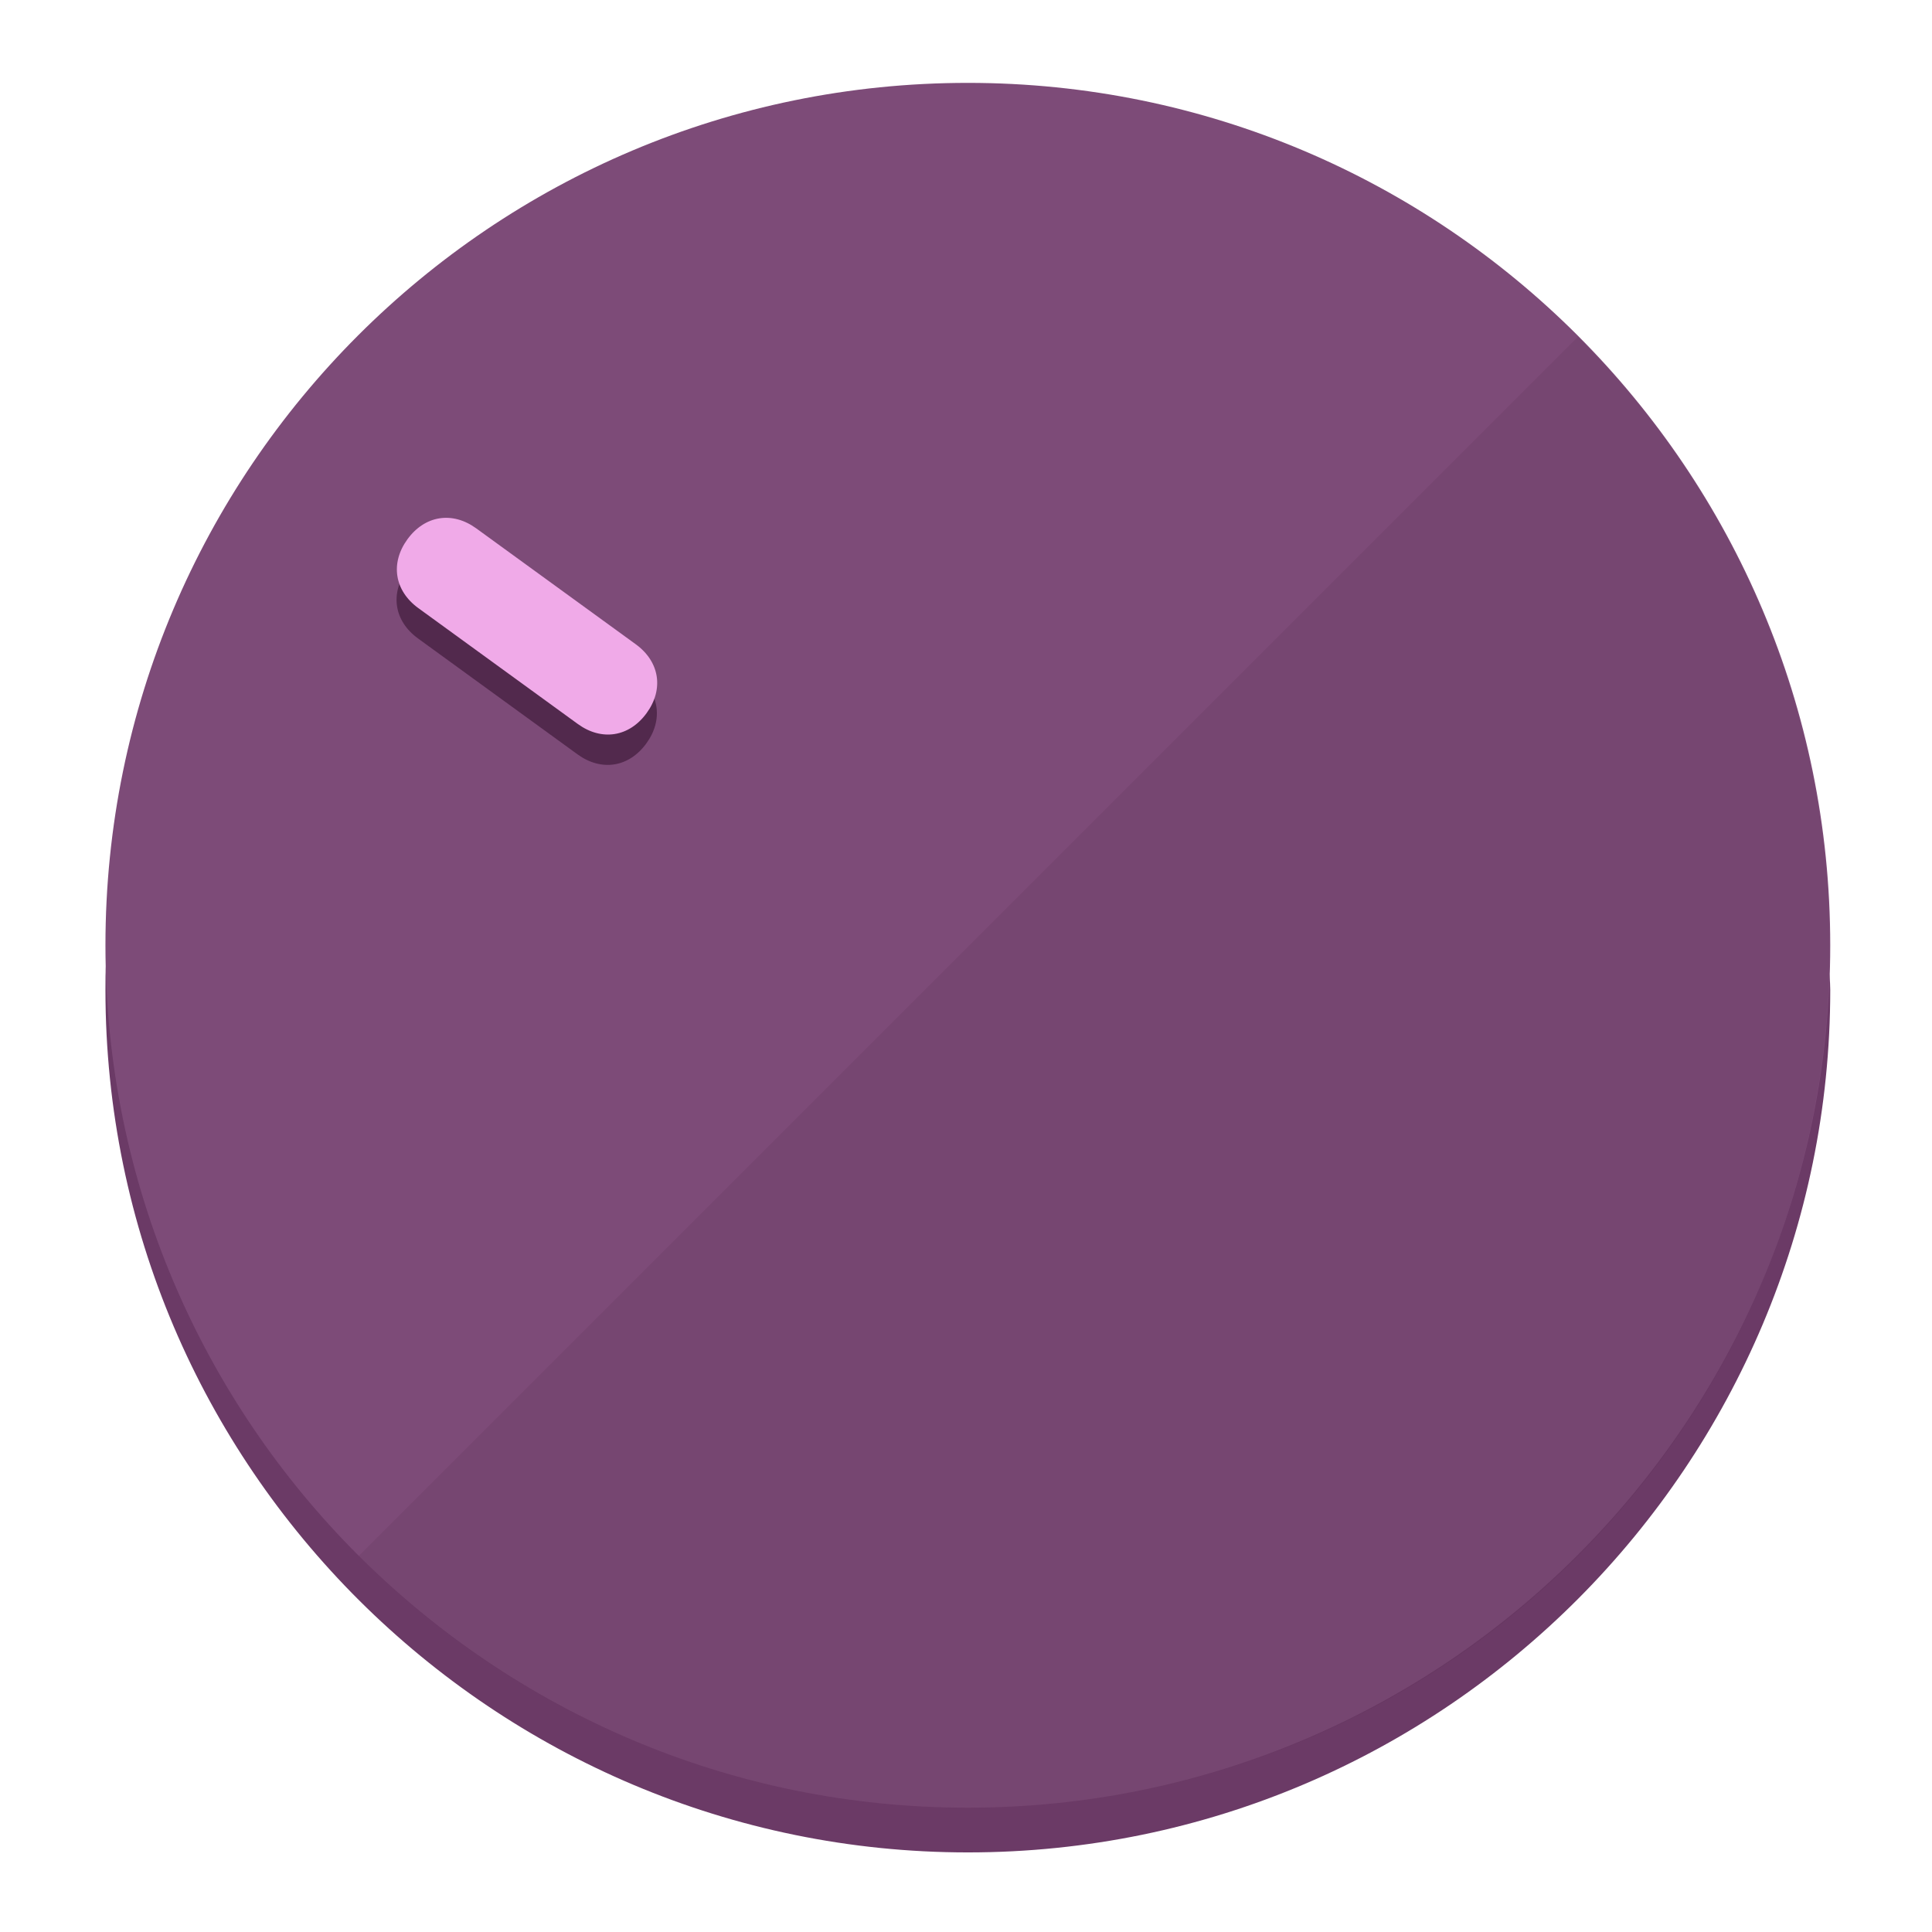
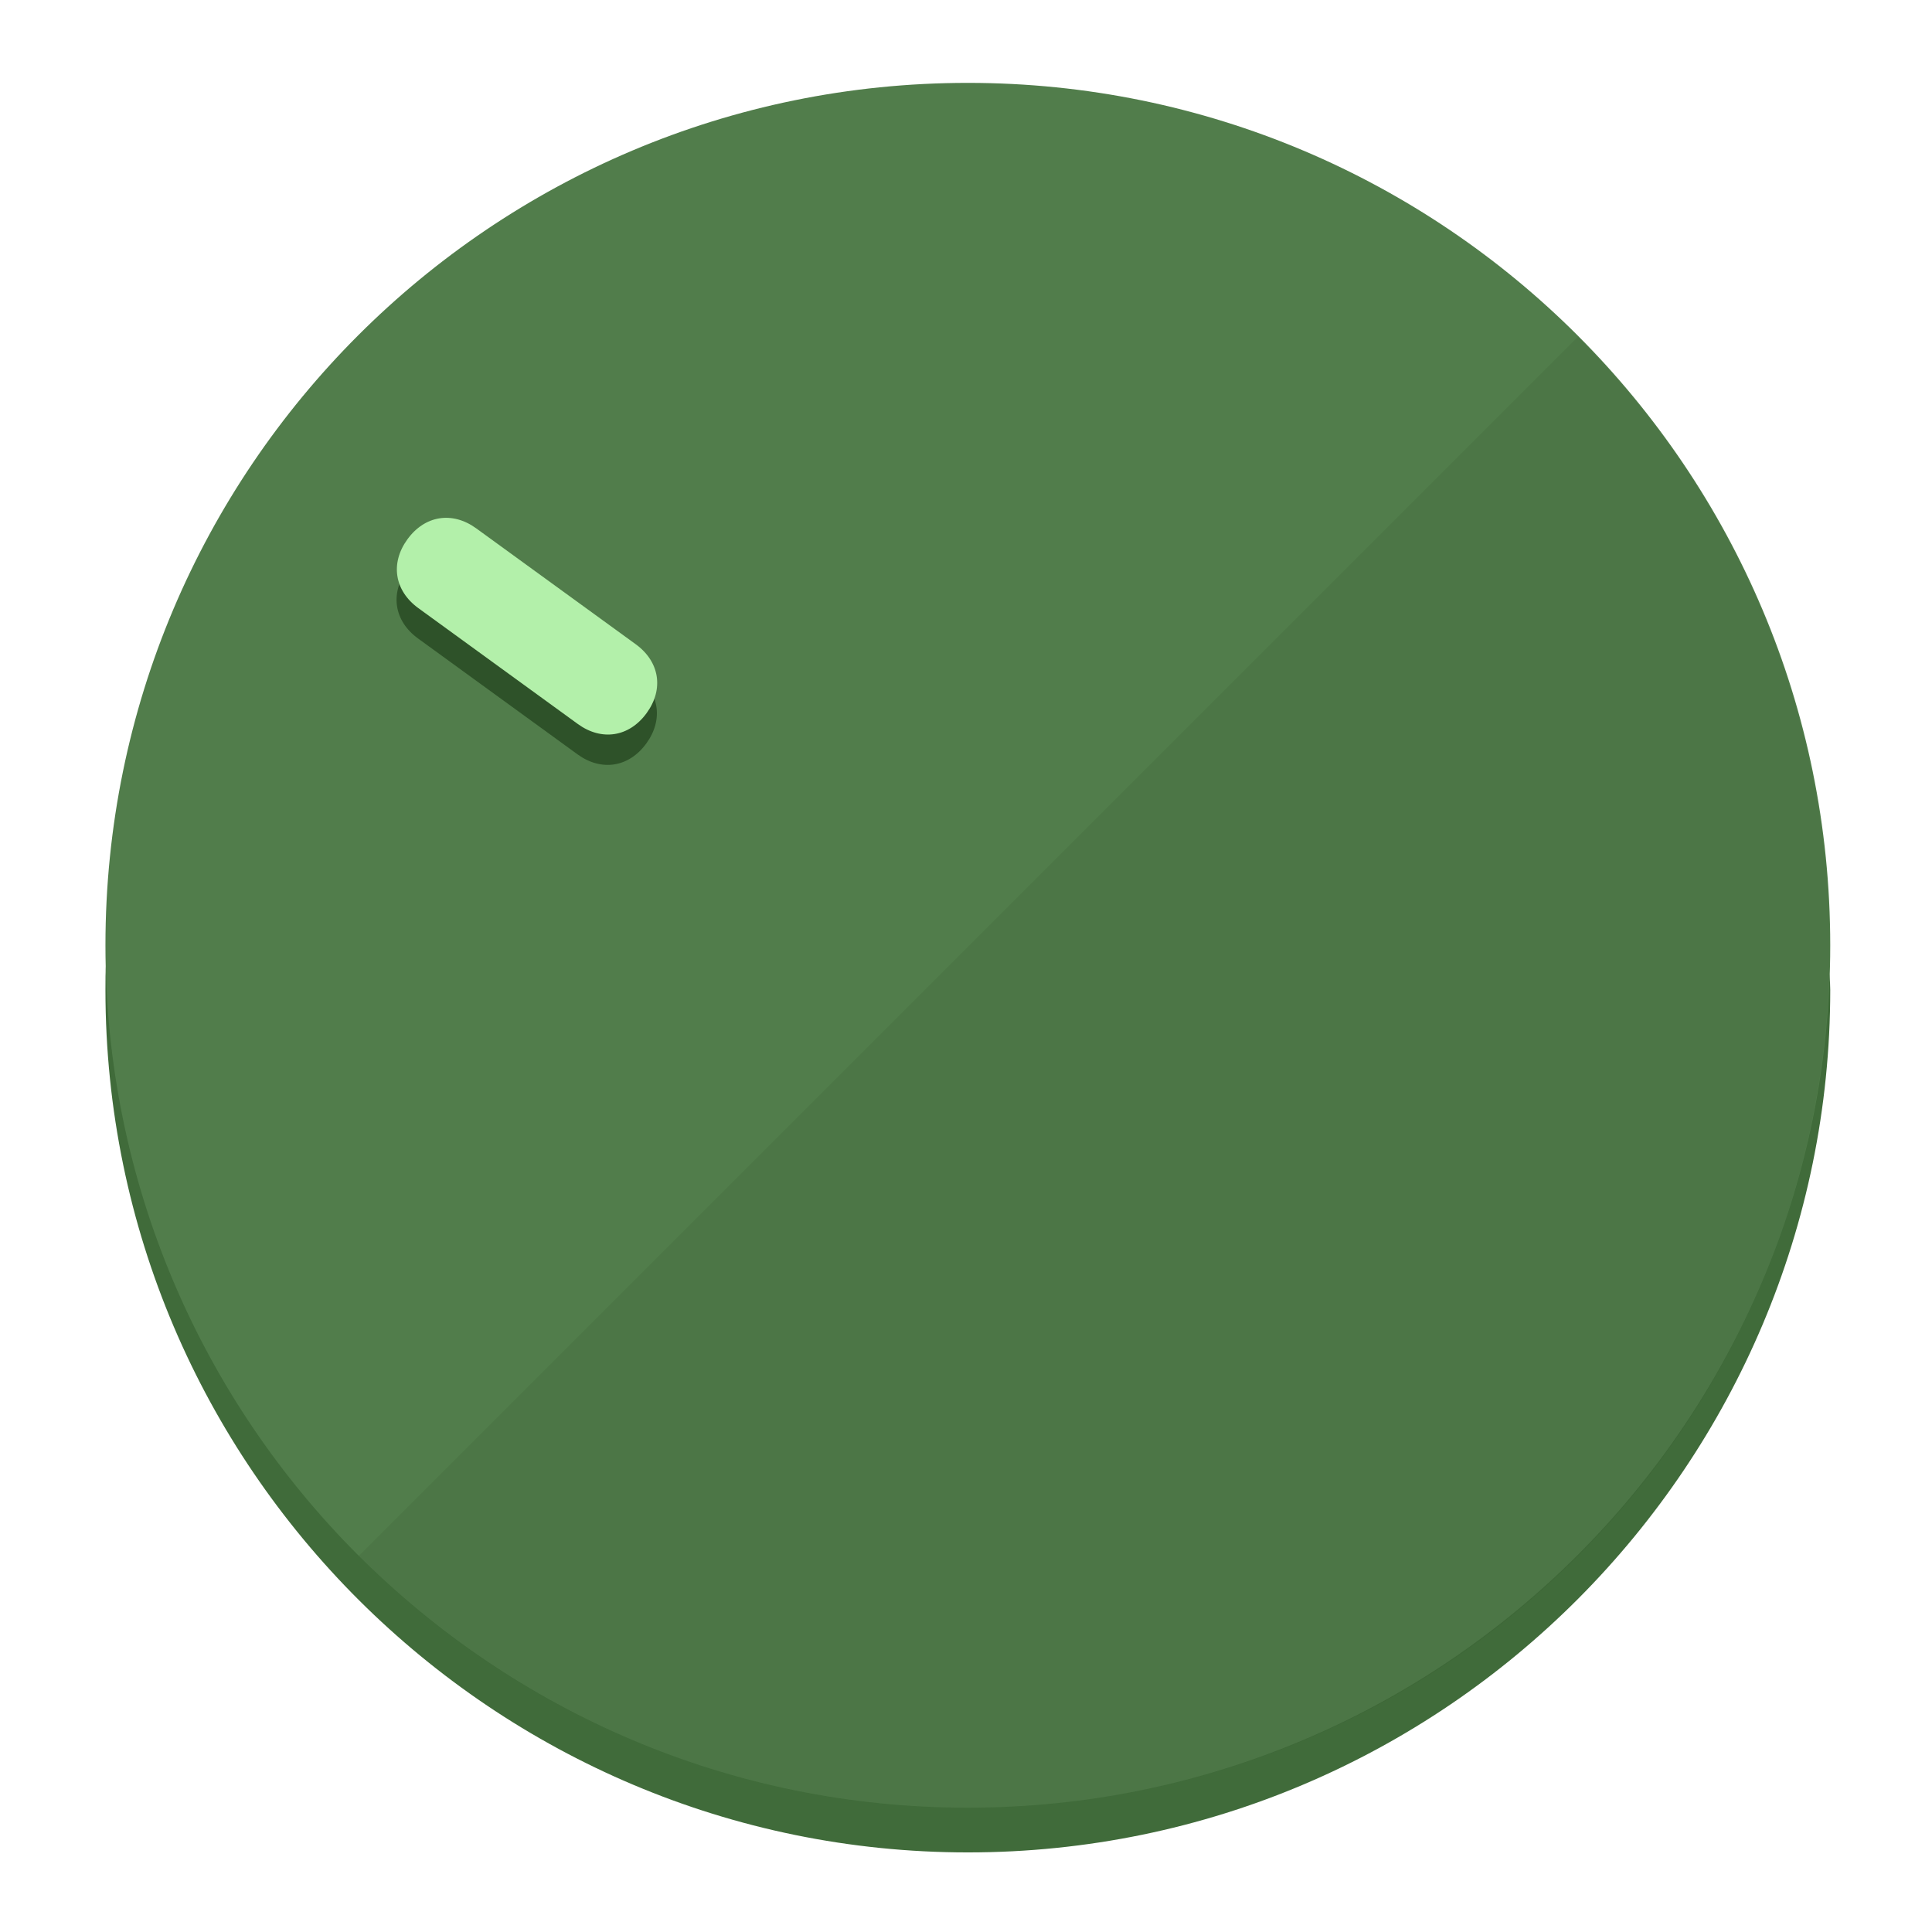
<svg xmlns="http://www.w3.org/2000/svg" height="120px" width="120px" version="1.1" id="Layer_1" viewBox="0 0 496.8 496.8" xml:space="preserve">
  <defs id="defs23" />
  <g id="g3158">
-     <path style="display:inline;fill:#6B3A66;fill-opacity:1;stroke-width:1.584" d="m 248.875,445.92 c 116.582,0 212.89,-91.238 220.493,-205.286 0,5.069 1.267,8.87 1.267,13.939 0,121.651 -98.842,221.76 -221.76,221.76 -121.651,0 -221.76,-98.842 -221.76,-221.76 0,-5.069 0,-8.87 1.267,-13.939 7.603,114.048 103.91,205.286 220.493,205.286 z" id="path8" />
-     <circle style="display:inline;fill:#7D4B78;fill-opacity:1;stroke-width:1.584" cx="248.875" cy="243.071" r="221.76" id="circle12" />
-     <path style="display:inline;fill:#52294D;fill-opacity:0.154;stroke-width:1.587" d="m 405.744,86.606 c 86.308,86.308 86.308,227.193 0,313.5 -86.308,86.308 -227.193,86.308 -313.5,0" id="path14" />
+     <path style="display:inline;fill:#406B3A;fill-opacity:1;stroke-width:1.584" d="m 248.875,445.92 c 116.582,0 212.89,-91.238 220.493,-205.286 0,5.069 1.267,8.87 1.267,13.939 0,121.651 -98.842,221.76 -221.76,221.76 -121.651,0 -221.76,-98.842 -221.76,-221.76 0,-5.069 0,-8.87 1.267,-13.939 7.603,114.048 103.91,205.286 220.493,205.286 z" id="path8" />
+     <circle style="display:inline;fill:#517D4B;fill-opacity:1;stroke-width:1.584" cx="248.875" cy="243.071" r="221.76" id="circle12" />
+     <path style="display:inline;fill:#2E5229;fill-opacity:0.154;stroke-width:1.587" d="m 405.744,86.606 c 86.308,86.308 86.308,227.193 0,313.5 -86.308,86.308 -227.193,86.308 -313.5,0" id="path14" />
  </g>
  <g id="g3198">
    <circle style="display:none;fill:#000000;fill-opacity:0;stroke-width:1.584" cx="-51.017" cy="344.188" r="221.76" id="circle12-3" transform="rotate(-54)" />
-     <path style="display:inline;fill:#52294D;fill-opacity:1;stroke-width:1.584" d="m 163.397,173.469 c 6.151,4.469 7.272,11.549 2.803,17.7 v 0 c -4.469,6.151 -11.549,7.272 -17.7,2.803 l -41.007,-29.794 c -6.151,-4.469 -7.272,-11.549 -2.803,-17.7 v 0 c 4.469,-6.151 11.549,-7.272 17.7,-2.803 z" id="path3789" />
-     <path style="display:inline;fill:#F0AAE8;stroke-width:1.584" d="m 163.475,165.664 c 6.151,4.469 7.272,11.549 2.803,17.7 v 0 c -4.469,6.151 -11.549,7.272 -17.7,2.803 l -41.007,-29.794 c -6.151,-4.469 -7.272,-11.549 -2.803,-17.7 v 0 c 4.469,-6.151 11.549,-7.272 17.7,-2.803 z" id="path915" />
+     <path style="display:inline;fill:#2E5229;fill-opacity:1;stroke-width:1.584" d="m 163.397,173.469 c 6.151,4.469 7.272,11.549 2.803,17.7 v 0 c -4.469,6.151 -11.549,7.272 -17.7,2.803 l -41.007,-29.794 c -6.151,-4.469 -7.272,-11.549 -2.803,-17.7 v 0 c 4.469,-6.151 11.549,-7.272 17.7,-2.803 z" id="path3789" />
+     <path style="display:inline;fill:#B3F0AA;stroke-width:1.584" d="m 163.475,165.664 c 6.151,4.469 7.272,11.549 2.803,17.7 v 0 c -4.469,6.151 -11.549,7.272 -17.7,2.803 l -41.007,-29.794 c -6.151,-4.469 -7.272,-11.549 -2.803,-17.7 v 0 c 4.469,-6.151 11.549,-7.272 17.7,-2.803 z" id="path915" />
  </g>
</svg>
